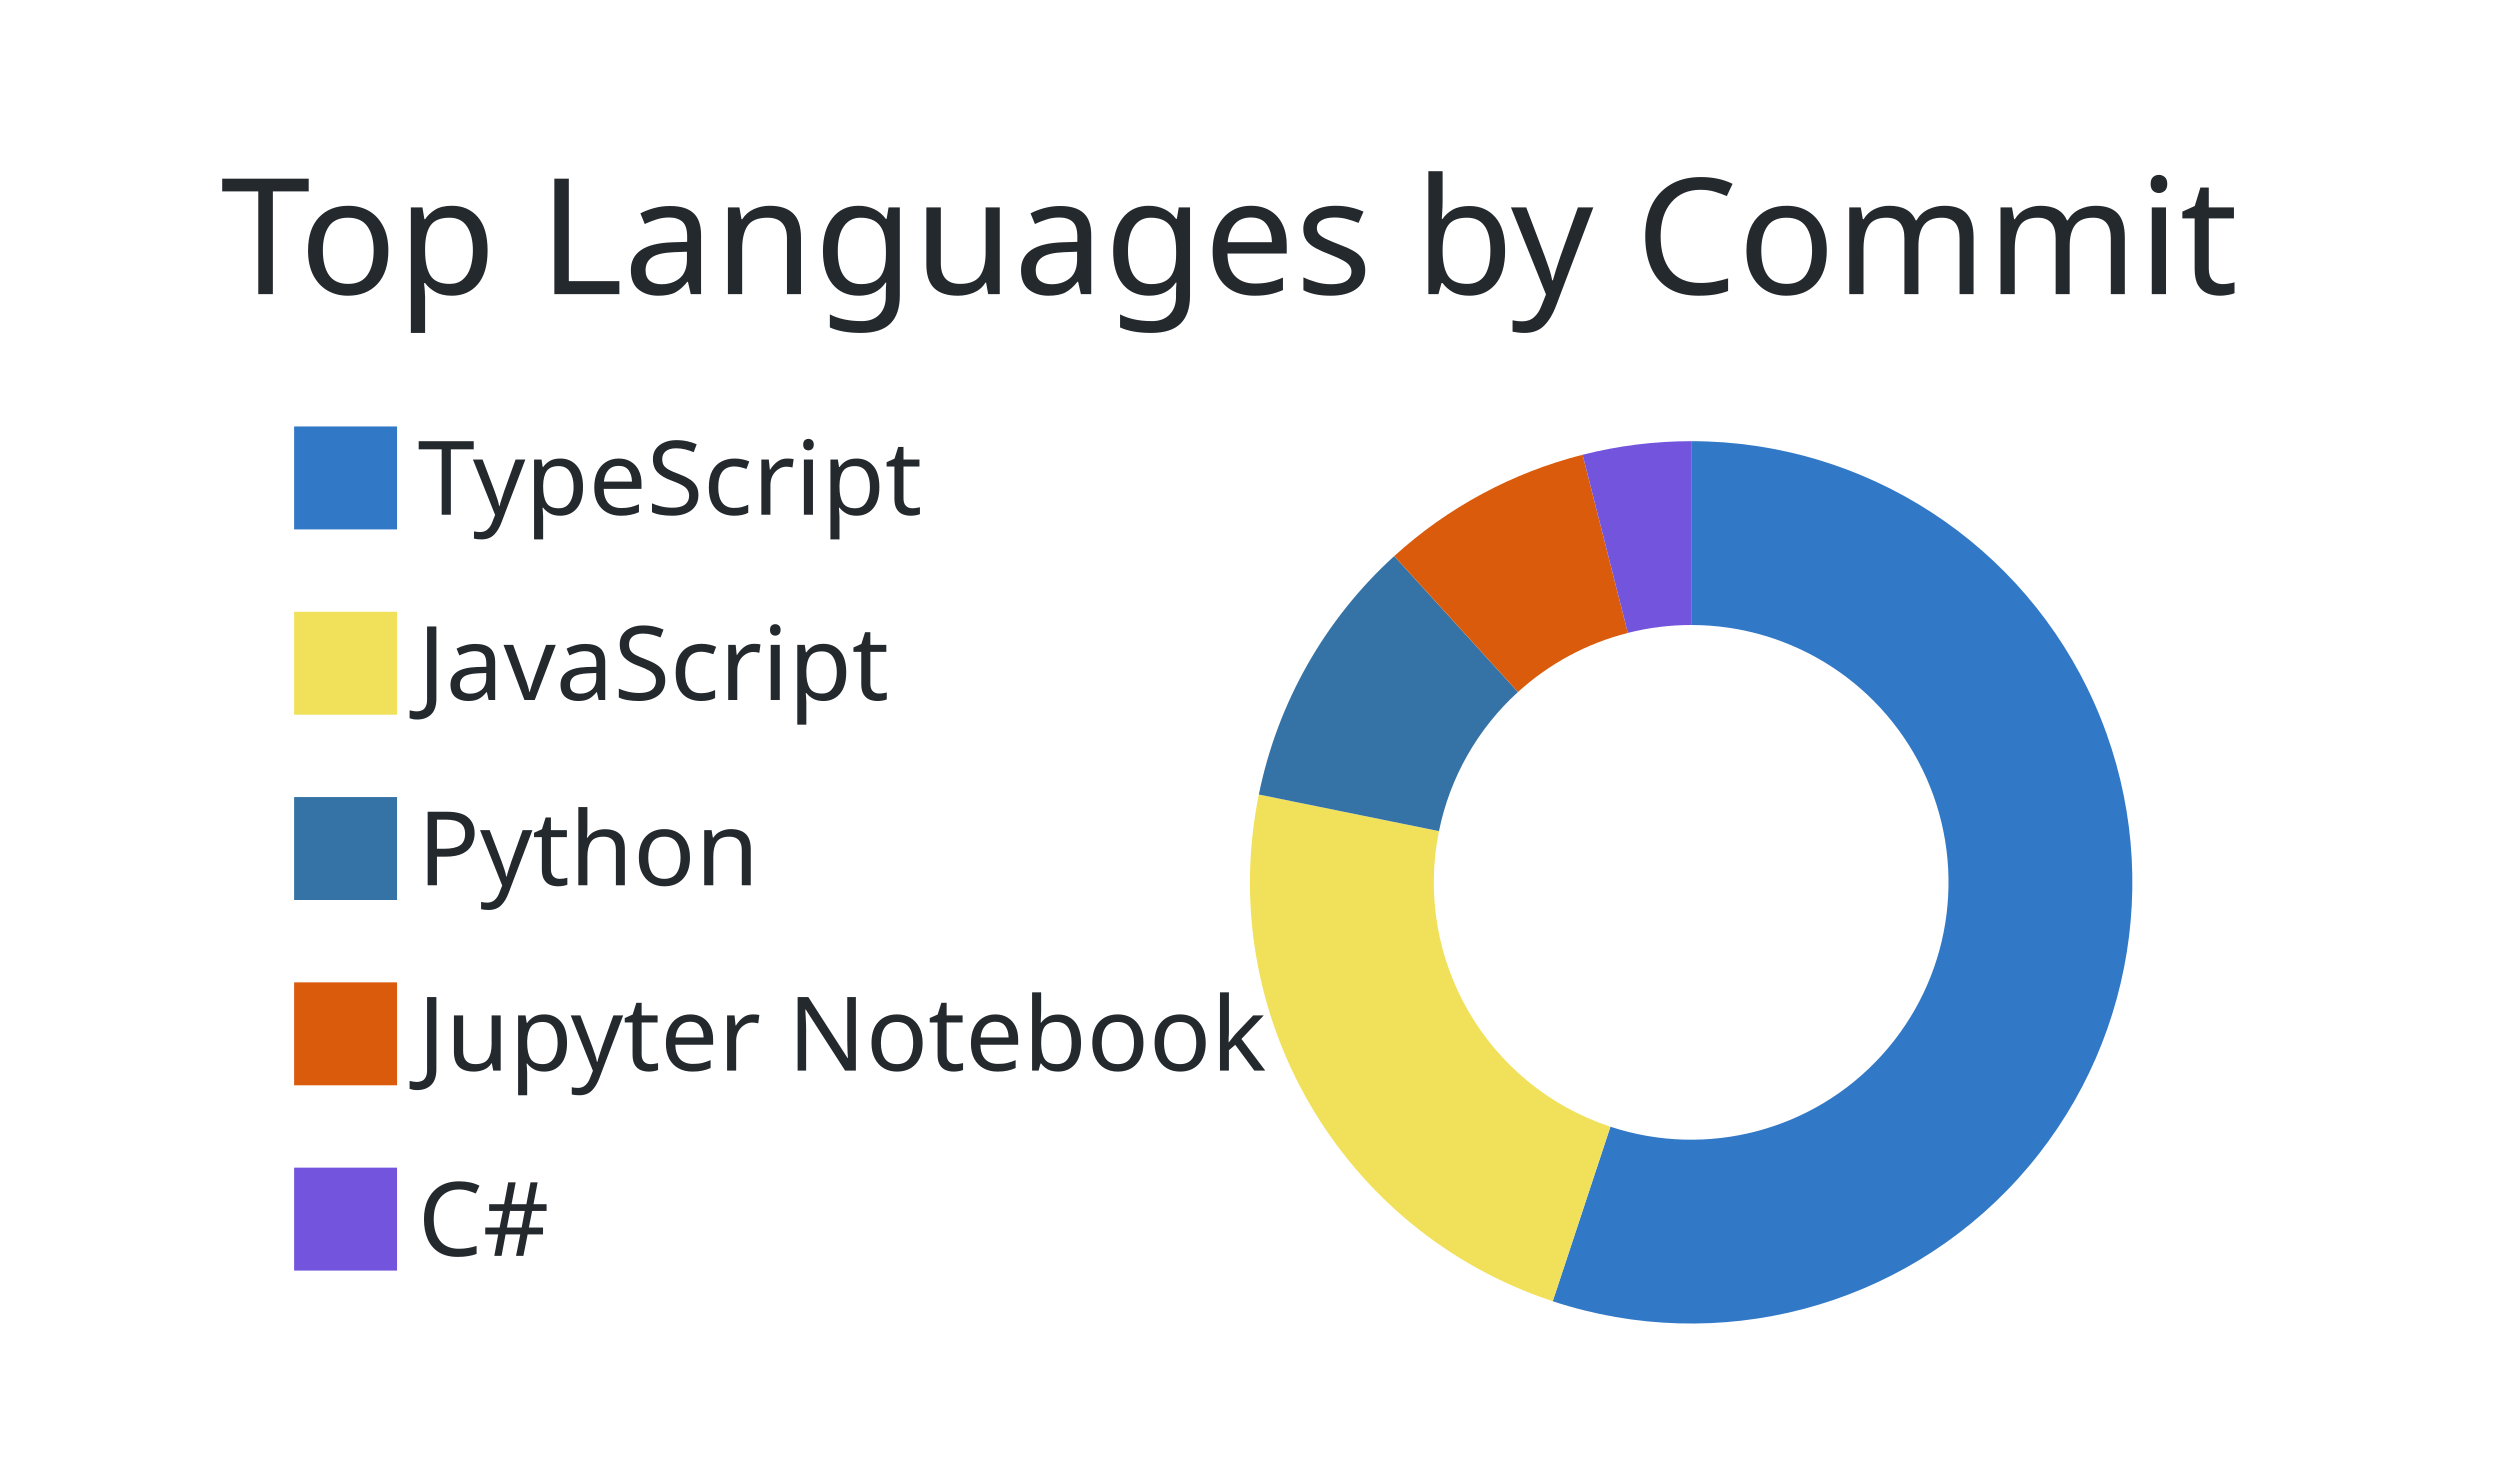
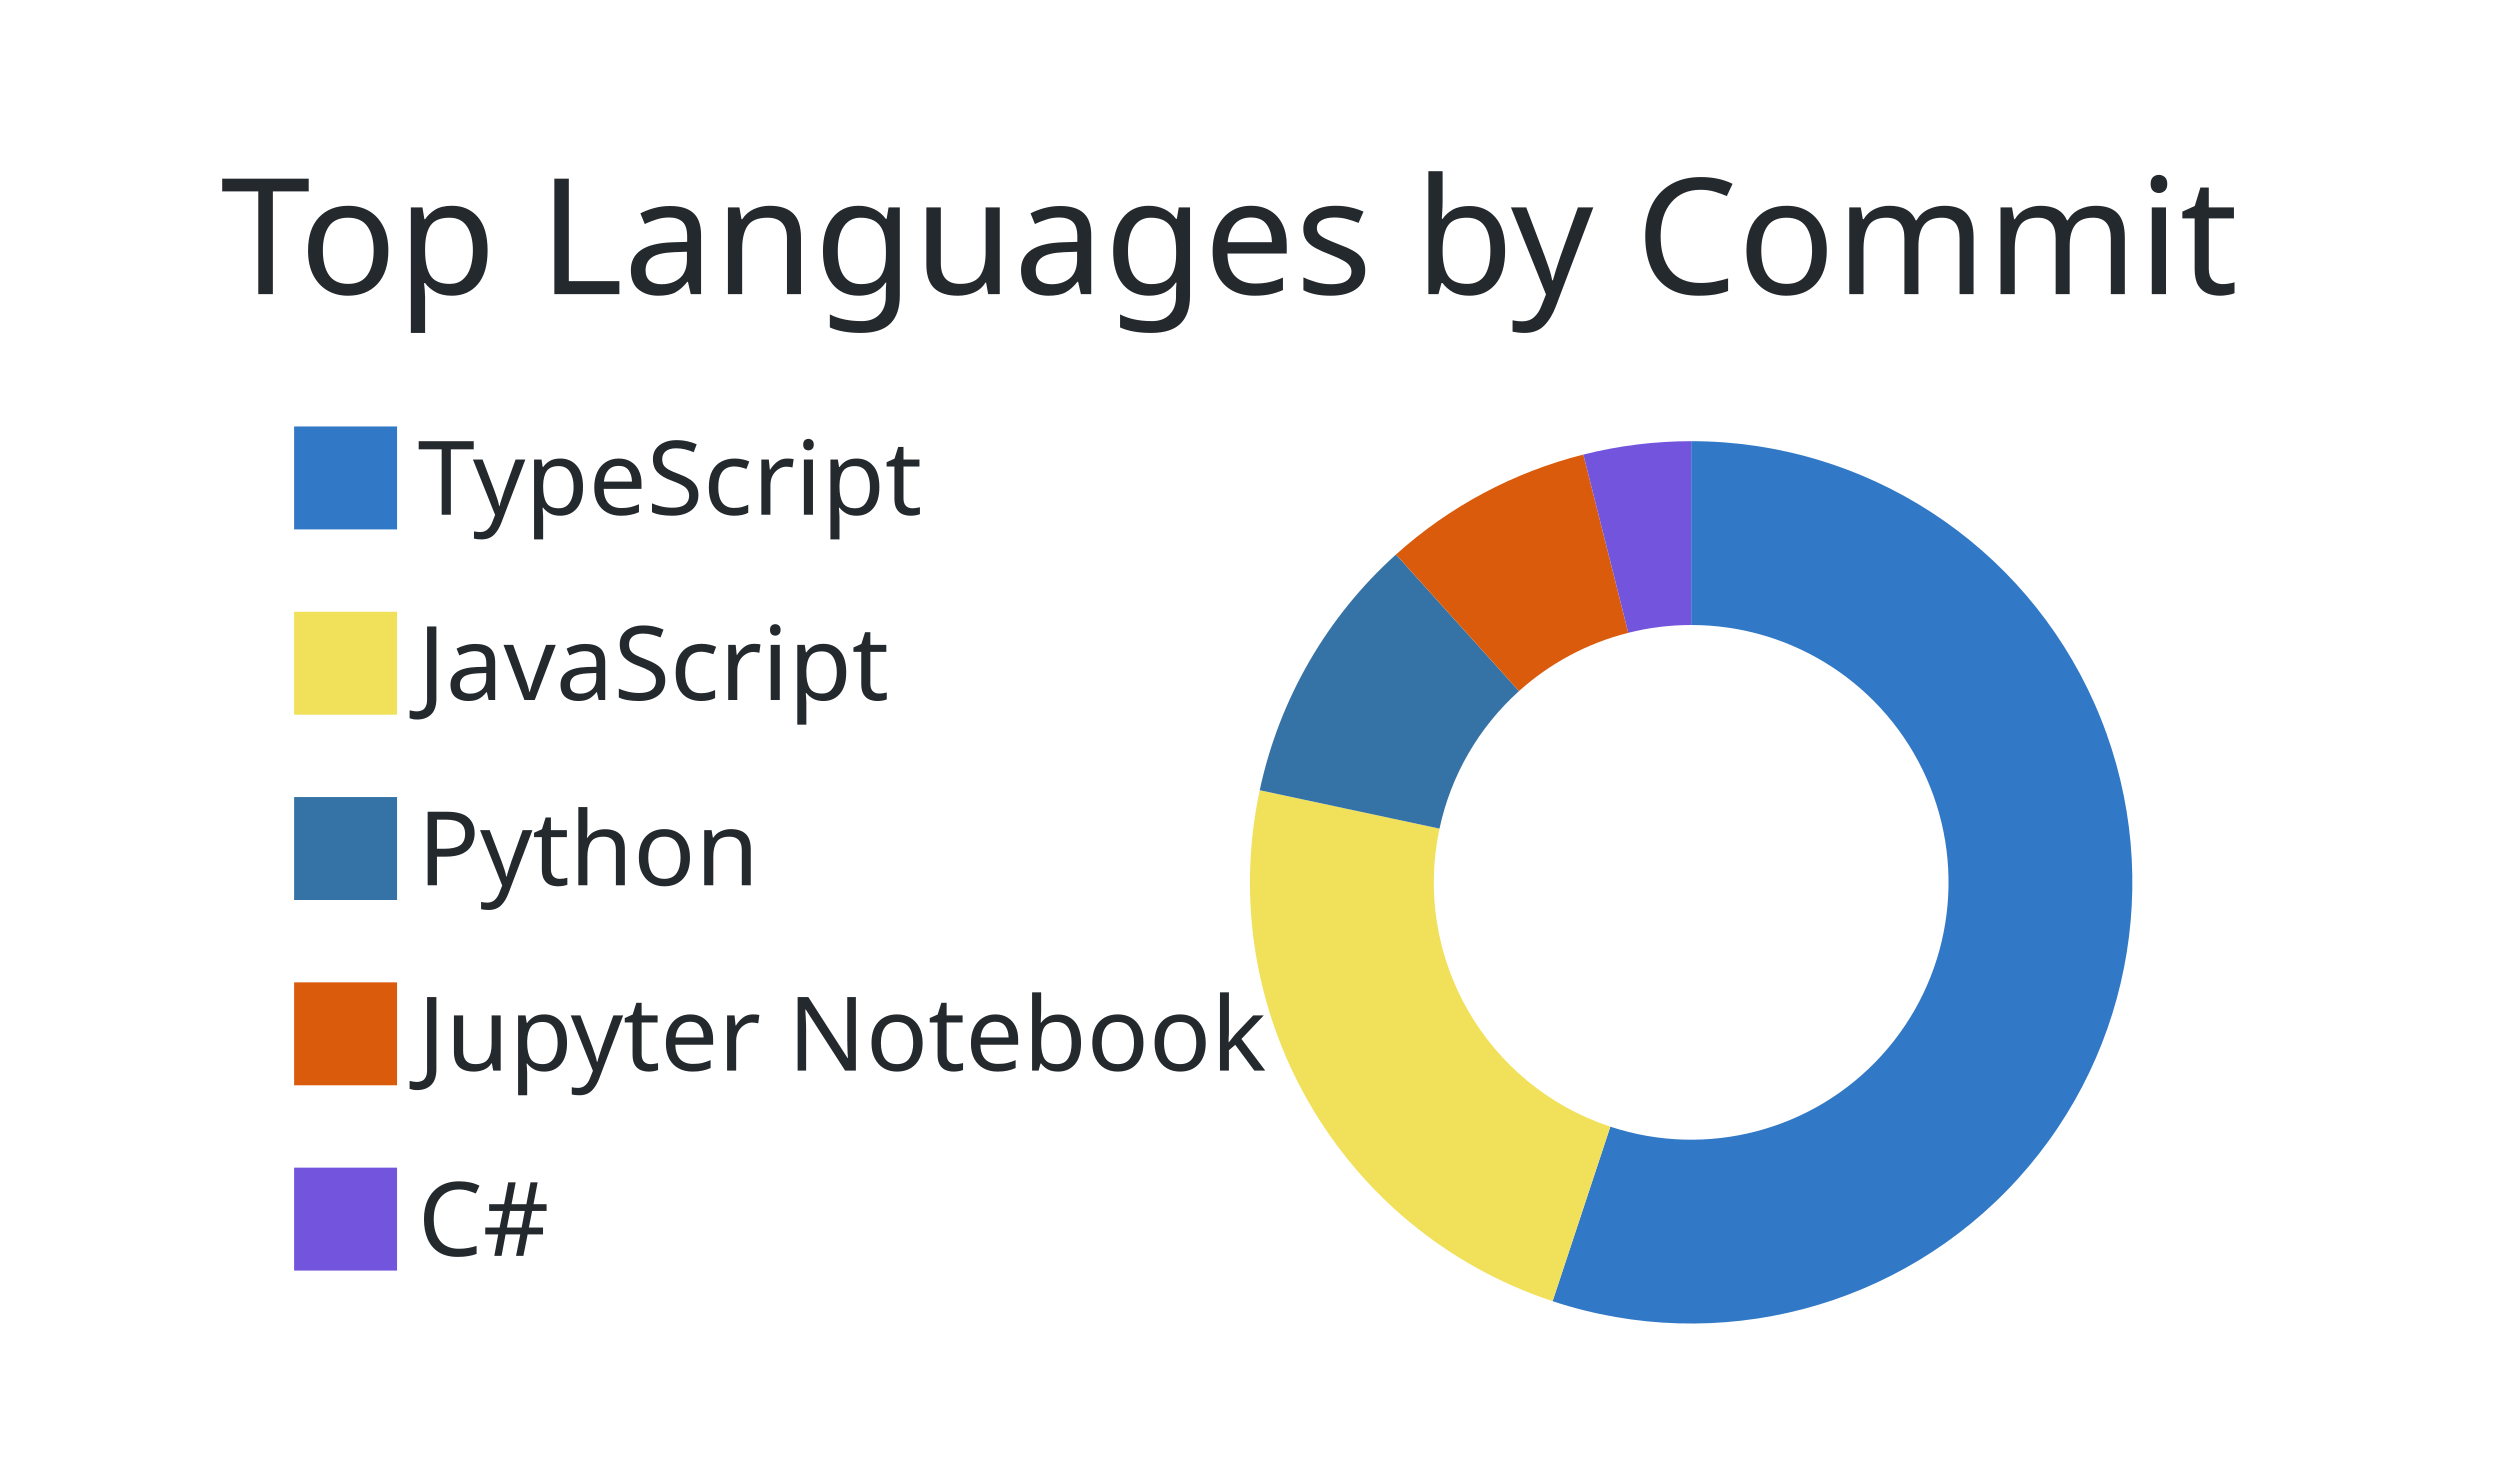
<svg xmlns="http://www.w3.org/2000/svg" width="340" height="200" viewBox="0 0 340 200">
  <style>* {
          font-family: 'Segoe UI', Ubuntu, "Helvetica Neue", Sans-Serif
        }</style>
  <g class="gpsc-root">
    <rect x="1" y="1" rx="5" ry="5" height="99%" width="99.412%" stroke="#000000" stroke-width="1" fill="#ffffff00" stroke-opacity="0" />
    <text x="30" y="40" class="gpsc-item" style="--gpsc-i: 0; font-size: 22px; fill: #24292e;">Top Languages by Commit</text>
    <g transform="translate(0,40)">
      <g transform="translate(40,0)">
        <rect y="18" width="14" height="14" class="gpsc-item" style="--gpsc-i: 0; stroke-width: 1px;" fill="#3178c6" stroke="#ffffff00" />
        <rect y="43.2" width="14" height="14" class="gpsc-item" style="--gpsc-i: 1; stroke-width: 1px;" fill="#f1e05a" stroke="#ffffff00" />
        <rect y="68.4" width="14" height="14" class="gpsc-item" style="--gpsc-i: 2; stroke-width: 1px;" fill="#3572A5" stroke="#ffffff00" />
        <rect y="93.6" width="14" height="14" class="gpsc-item" style="--gpsc-i: 3; stroke-width: 1px;" fill="#DA5B0B" stroke="#ffffff00" />
        <rect y="118.8" width="14" height="14" class="gpsc-item" style="--gpsc-i: 4; stroke-width: 1px;" fill="#7355dd" stroke="#ffffff00" />
        <text x="16.8" y="30" class="gpsc-item" style="--gpsc-i: 0; fill: #24292e; font-size: 14px;">TypeScript</text>
        <text x="16.8" y="55.2" class="gpsc-item" style="--gpsc-i: 1; fill: #24292e; font-size: 14px;">JavaScript</text>
        <text x="16.8" y="80.4" class="gpsc-item" style="--gpsc-i: 2; fill: #24292e; font-size: 14px;">Python</text>
        <text x="16.8" y="105.6" class="gpsc-item" style="--gpsc-i: 3; fill: #24292e; font-size: 14px;">Jupyter Notebook</text>
        <text x="16.8" y="130.8" class="gpsc-item" style="--gpsc-i: 4; fill: #24292e; font-size: 14px;">C#</text>
      </g>
      <g transform="translate( 230, 80 )">
        <g class="arc" style="--gpsc-i: 0;">
-           <path d="M3.67394039744206e-15,-60A60,60,0,1,1,-18.829,56.969L-10.984,33.232A35,35,0,1,0,2.1431318985078682e-15,-35Z" style="fill: #3178c6; stroke-width: 2px;" stroke="#ffffff00" />
+           <path d="M3.67394039744206e-15,-60A60,60,0,1,1,-18.848,56.963L-10.995,33.228A35,35,0,1,0,2.1431318985078682e-15,-35Z" style="fill: #3178c6; stroke-width: 2px;" stroke="#ffffff00" />
        </g>
        <g class="arc" style="--gpsc-i: 1;">
-           <path d="M-18.829,56.969A60,60,0,0,1,-58.799,-11.946L-34.299,-6.968A35,35,0,0,0,-10.984,33.232Z" style="fill: #f1e05a; stroke-width: 2px;" stroke="#ffffff00" />
+           <path d="M-18.848,56.963A60,60,0,0,1,-58.677,-12.53L-34.228,-7.309A35,35,0,0,0,-10.995,33.228Z" style="fill: #f1e05a; stroke-width: 2px;" stroke="#ffffff00" />
        </g>
        <g class="arc" style="--gpsc-i: 2;">
-           <path d="M-58.799,-11.946A60,60,0,0,1,-40.388,-44.371L-23.56,-25.883A35,35,0,0,0,-34.299,-6.968Z" style="fill: #3572A5; stroke-width: 2px;" stroke="#ffffff00" />
+           <path d="M-58.677,-12.53A60,60,0,0,1,-40.149,-44.587L-23.42,-26.009A35,35,0,0,0,-34.228,-7.309Z" style="fill: #3572A5; stroke-width: 2px;" stroke="#ffffff00" />
        </g>
        <g class="arc" style="--gpsc-i: 3;">
-           <path d="M-40.388,-44.371A60,60,0,0,1,-14.769,-58.154L-8.615,-33.923A35,35,0,0,0,-23.56,-25.883Z" style="fill: #DA5B0B; stroke-width: 2px;" stroke="#ffffff00" />
+           <path d="M-40.149,-44.587A60,60,0,0,1,-14.664,-58.18L-8.554,-33.939A35,35,0,0,0,-23.42,-26.009Z" style="fill: #DA5B0B; stroke-width: 2px;" stroke="#ffffff00" />
        </g>
        <g class="arc" style="--gpsc-i: 4;">
-           <path d="M-14.769,-58.154A60,60,0,0,1,-1.1021821192326178e-14,-60L-6.429395695523604e-15,-35A35,35,0,0,0,-8.615,-33.923Z" style="fill: #7355dd; stroke-width: 2px;" stroke="#ffffff00" />
+           <path d="M-14.664,-58.18A60,60,0,0,1,-6.431252637433369e-14,-60L-3.7515640385027985e-14,-35A35,35,0,0,0,-8.554,-33.939Z" style="fill: #7355dd; stroke-width: 2px;" stroke="#ffffff00" />
        </g>
      </g>
    </g>
  </g>
</svg>
